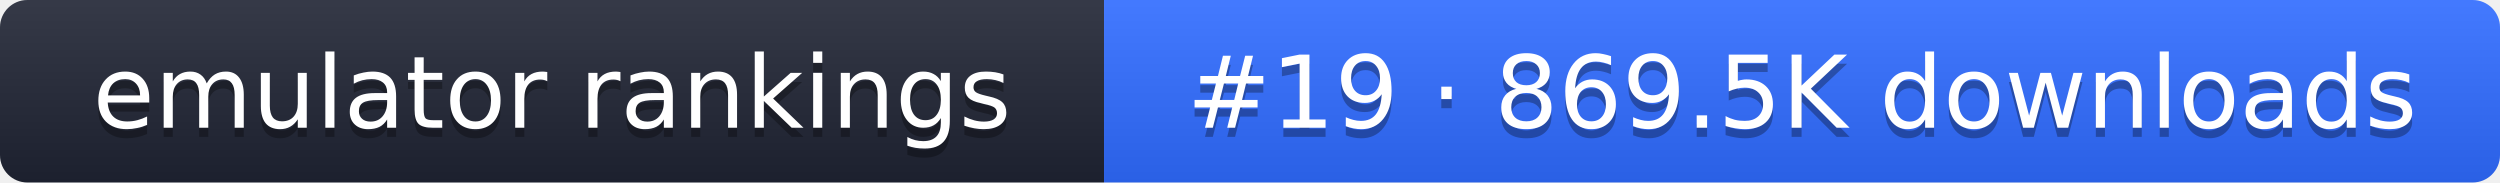
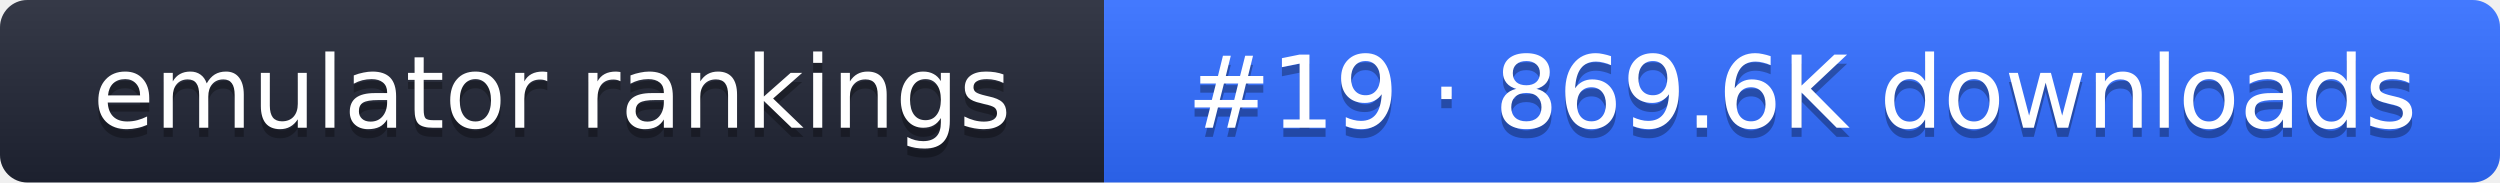
- <svg xmlns="http://www.w3.org/2000/svg" width="274" height="20" role="img" aria-label="emulator rankings: #19 · 869.5K downloads">
+ <svg xmlns="http://www.w3.org/2000/svg" width="274" height="20" role="img" aria-label="emulator rankings: #19 · 869.6K downloads">
  <linearGradient id="g" x2="0" y2="100%">
    <stop offset="0" stop-color="#fff" stop-opacity=".1" />
    <stop offset="1" stop-opacity=".1" />
  </linearGradient>
  <clipPath id="r">
    <rect width="274" height="20" rx="3" fill="#fff" />
  </clipPath>
  <g clip-path="url(#r)">
    <rect width="121" height="20" fill="#1f2433" />
    <rect x="121" width="153" height="20" fill="#2f6bff" />
    <rect width="274" height="20" fill="url(#g)" />
  </g>
  <g fill="#fff" text-anchor="middle" font-family="Verdana,DejaVu Sans,sans-serif" font-size="11">
    <text x="60.5" y="15" fill="#010101" fill-opacity=".3">emulator rankings</text>
    <text x="60.5" y="14">emulator rankings</text>
-     <text x="197.5" y="15" fill="#010101" fill-opacity=".3">#19 · 869.5K downloads</text>
-     <text x="197.5" y="14">#19 · 869.5K downloads</text>
+     <text x="197.5" y="15" fill="#010101" fill-opacity=".3">#19 · 869.6K downloads</text>
+     <text x="197.5" y="14">#19 · 869.6K downloads</text>
  </g>
</svg>
